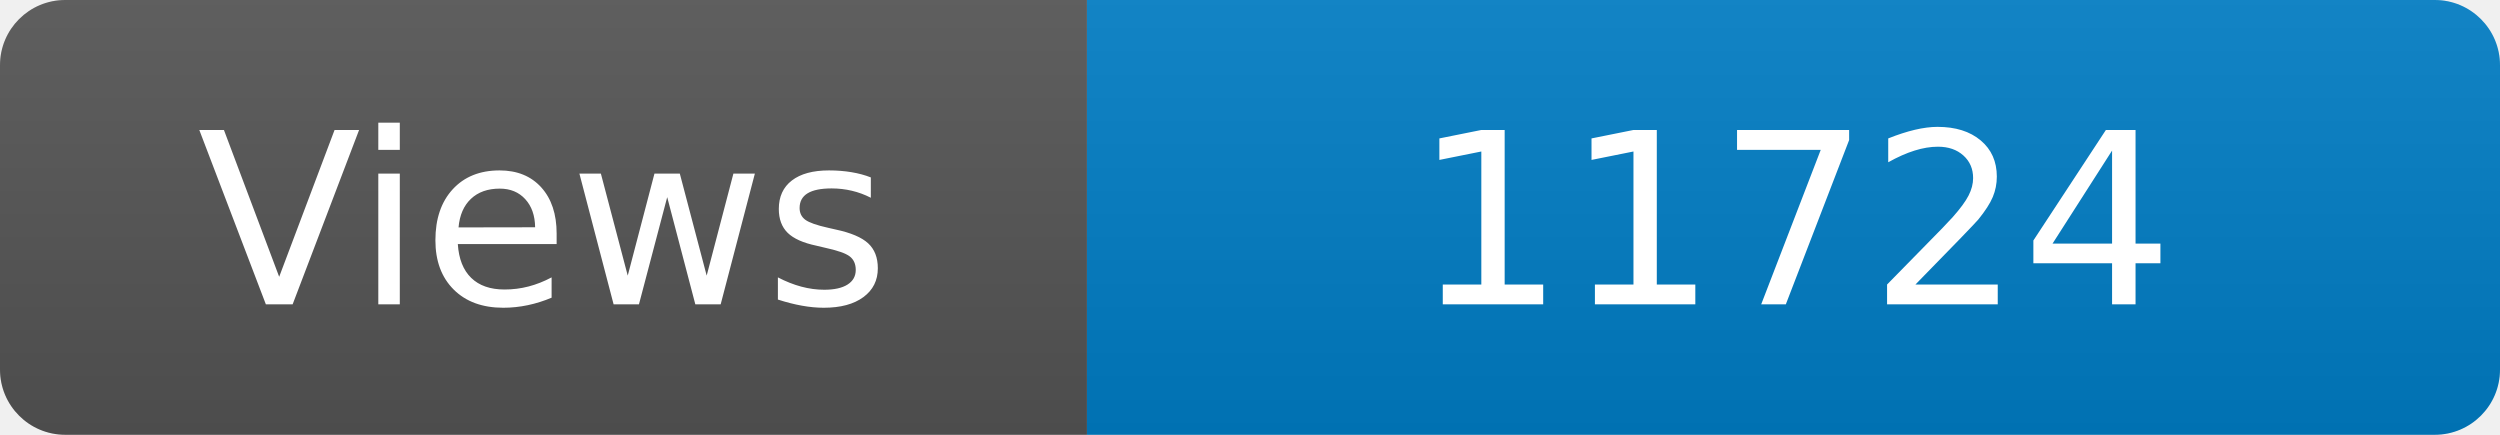
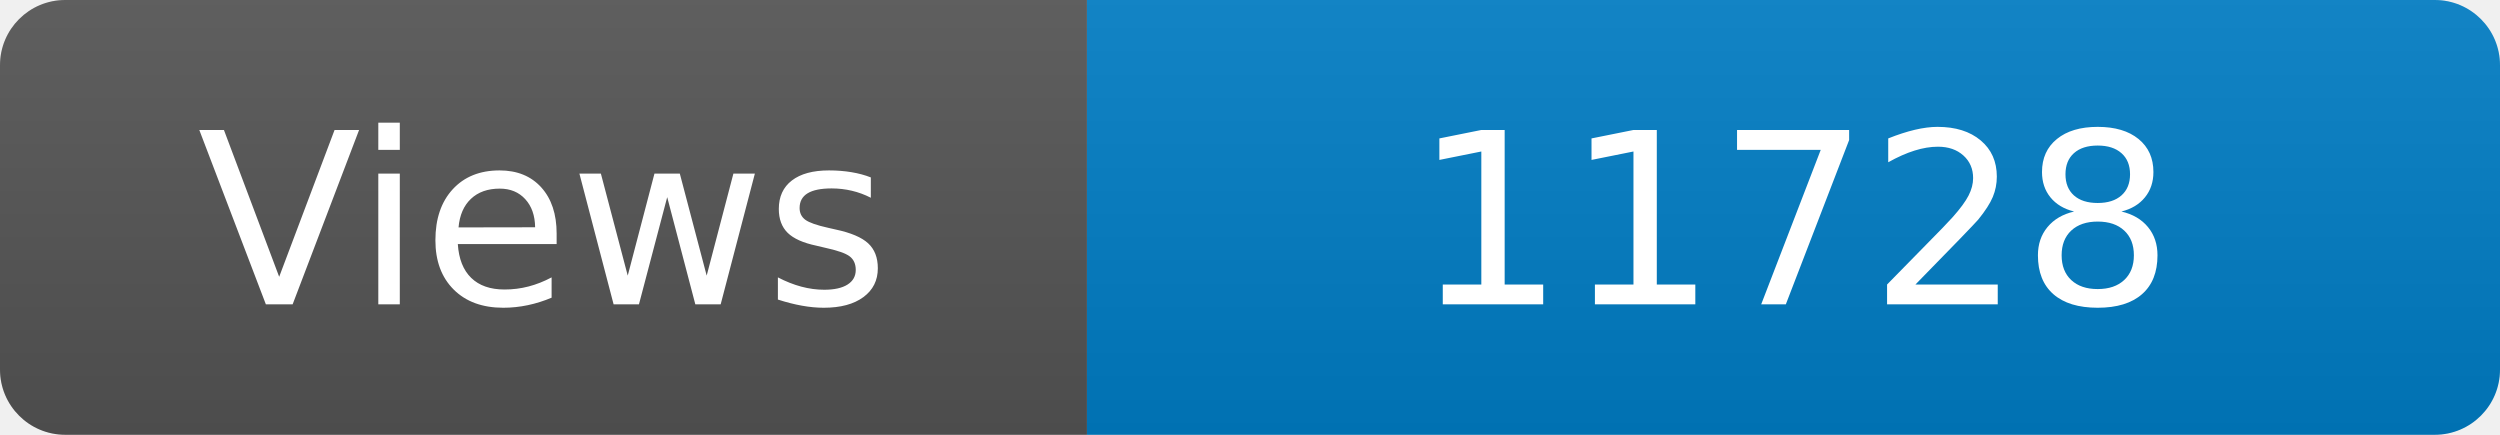
<svg xmlns="http://www.w3.org/2000/svg" width="115" height="20" role="img" aria-label="Maintained?: yes">
  <linearGradient id="s" x2="0" y2="100%">
    <stop offset="0" stop-color="#bbb" stop-opacity=".1" />
    <stop offset="1" stop-opacity=".1" />
  </linearGradient>
  <clipPath id="r">
    <rect width="115" height="20" rx="3" fill="#fff" />
  </clipPath>
  <g clip-path="url(#r)">
    <rect width="50" height="20" fill="#555" />
    <rect x="50" width="160" height="20" fill="#007ec6" />
    <rect width="115" height="20" fill="url(#s)" />
  </g>
  <g fill="#fff" text-anchor="middle" font-family="Verdana,Geneva,DejaVu Sans,sans-serif" font-size="110">
    <text x="250" y="140" transform="scale(.1)" fill="#fff">Views</text>
-     <text x="825" y="140" transform="scale(.1)" fill="#fff">11724</text>
+     <text x="825" y="140" transform="scale(.1)" fill="#fff">11728</text>
  </g>
</svg>
